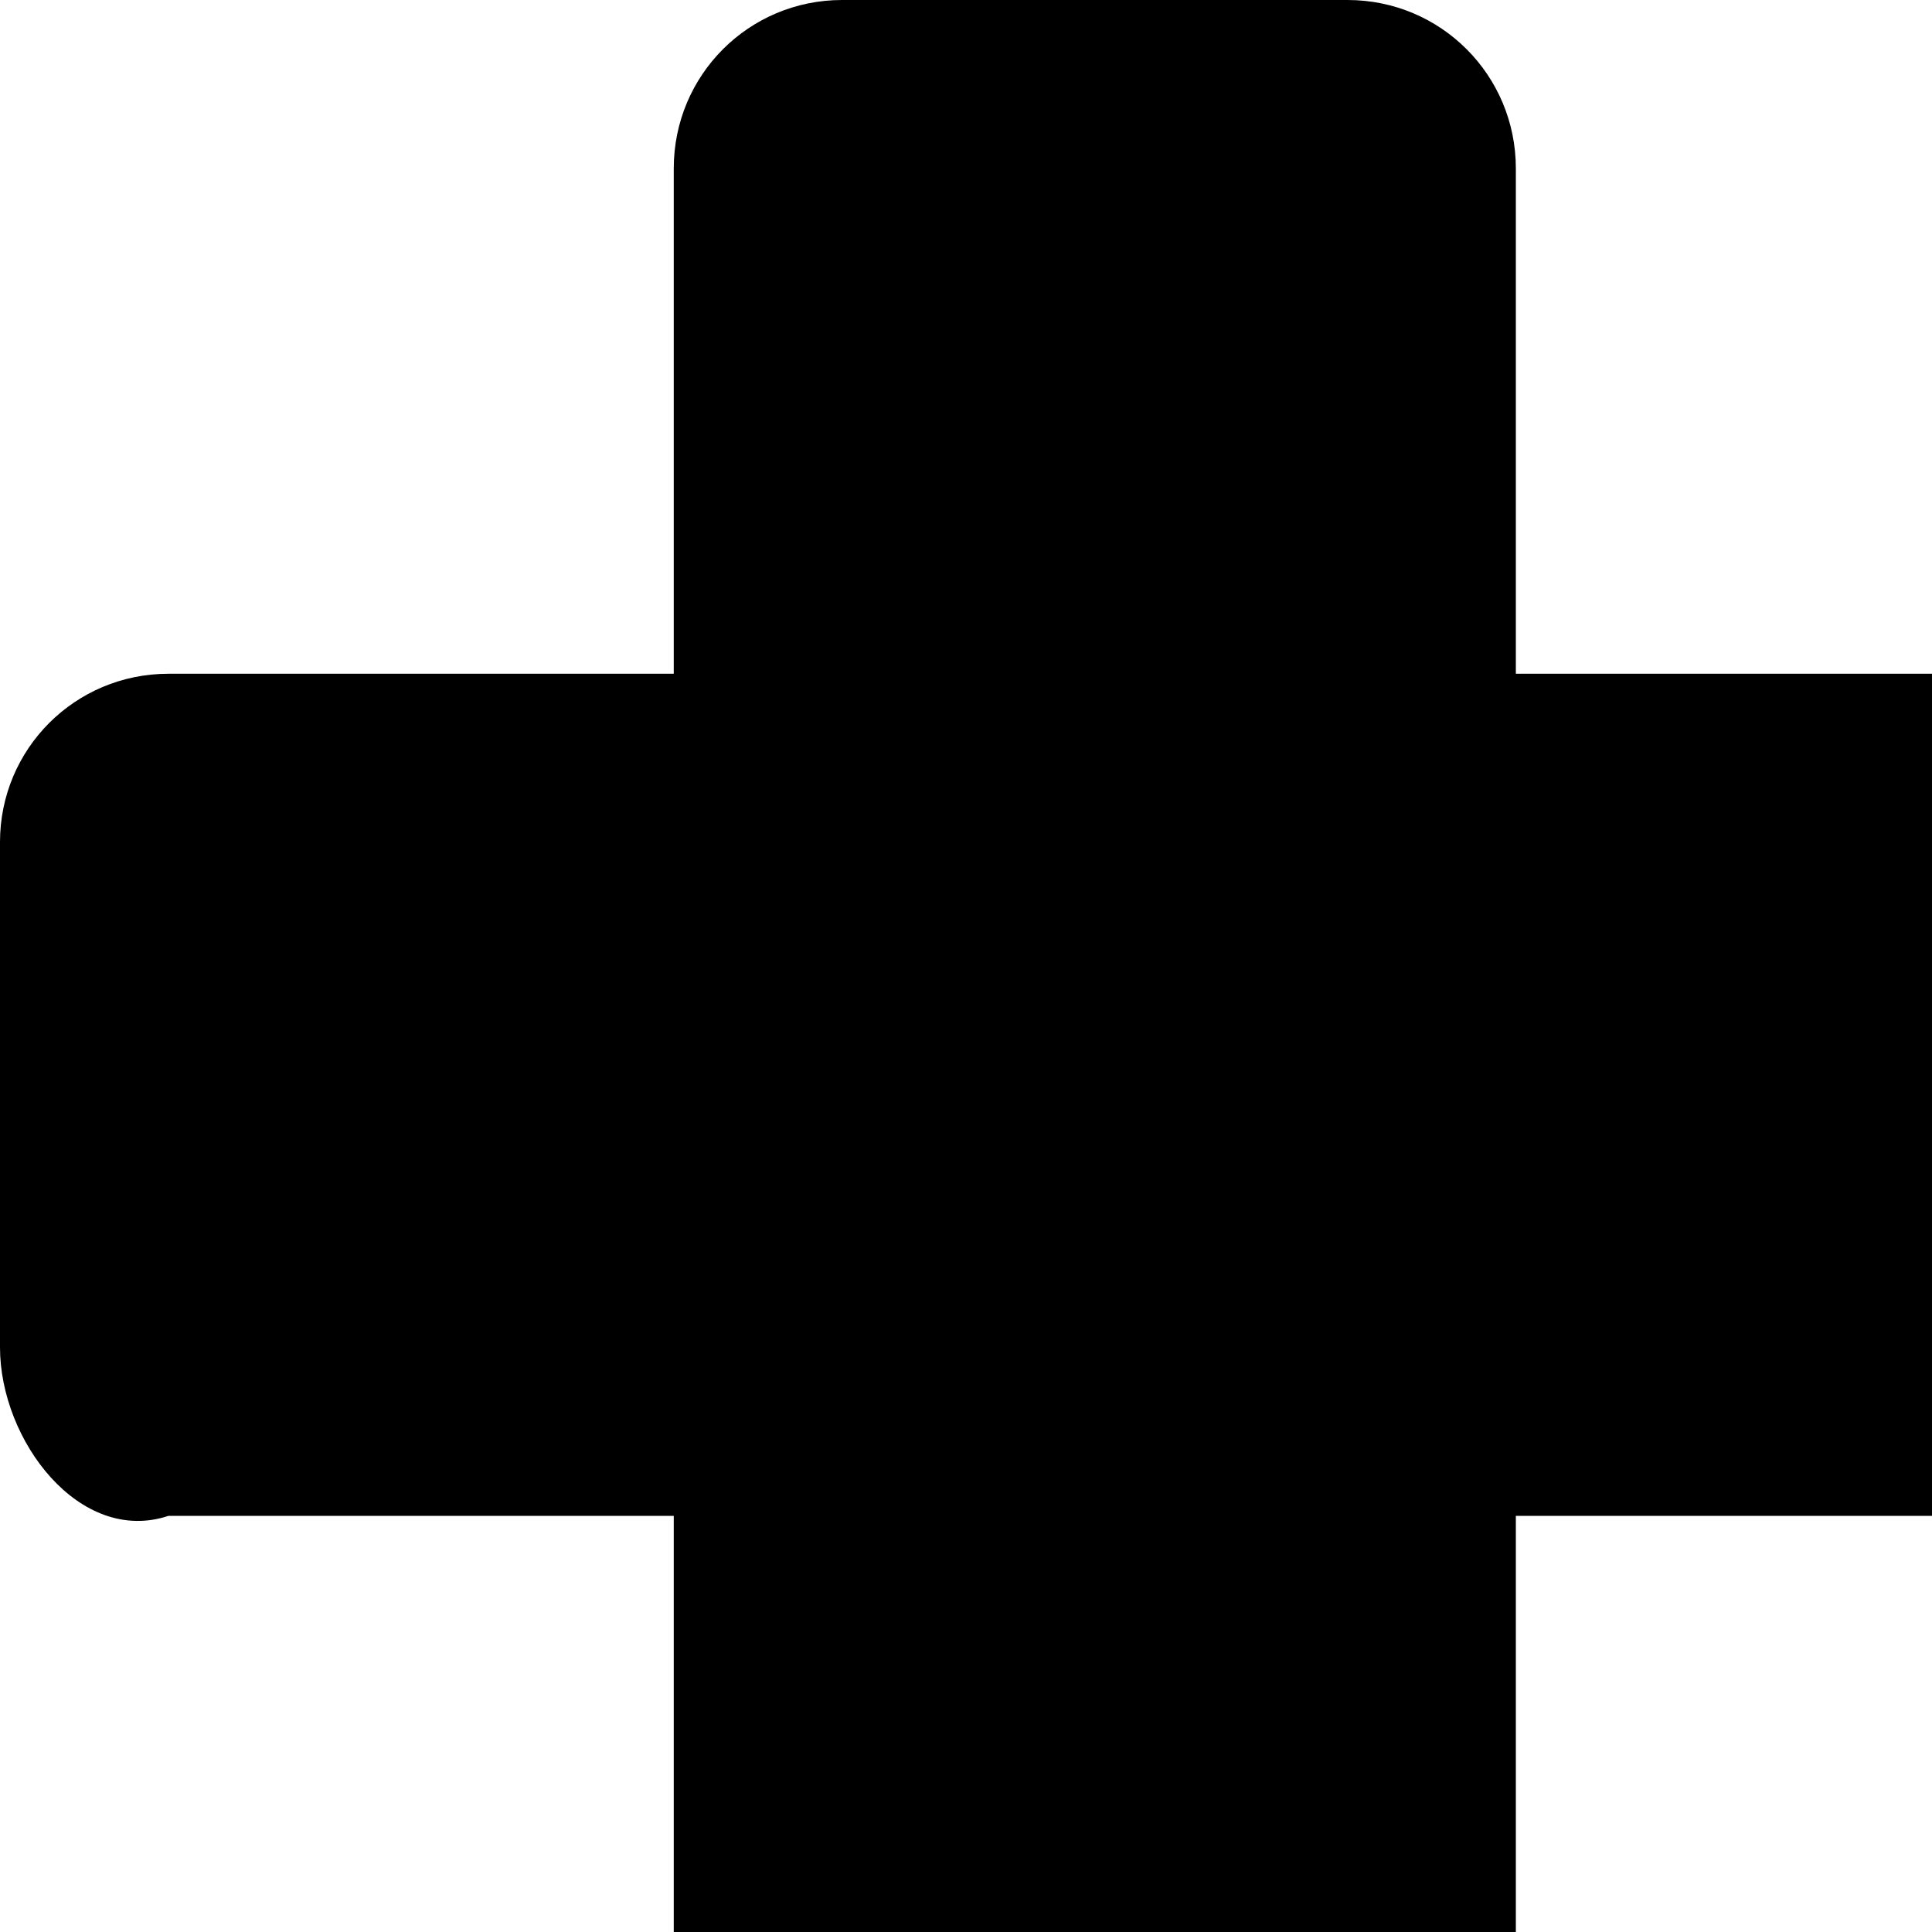
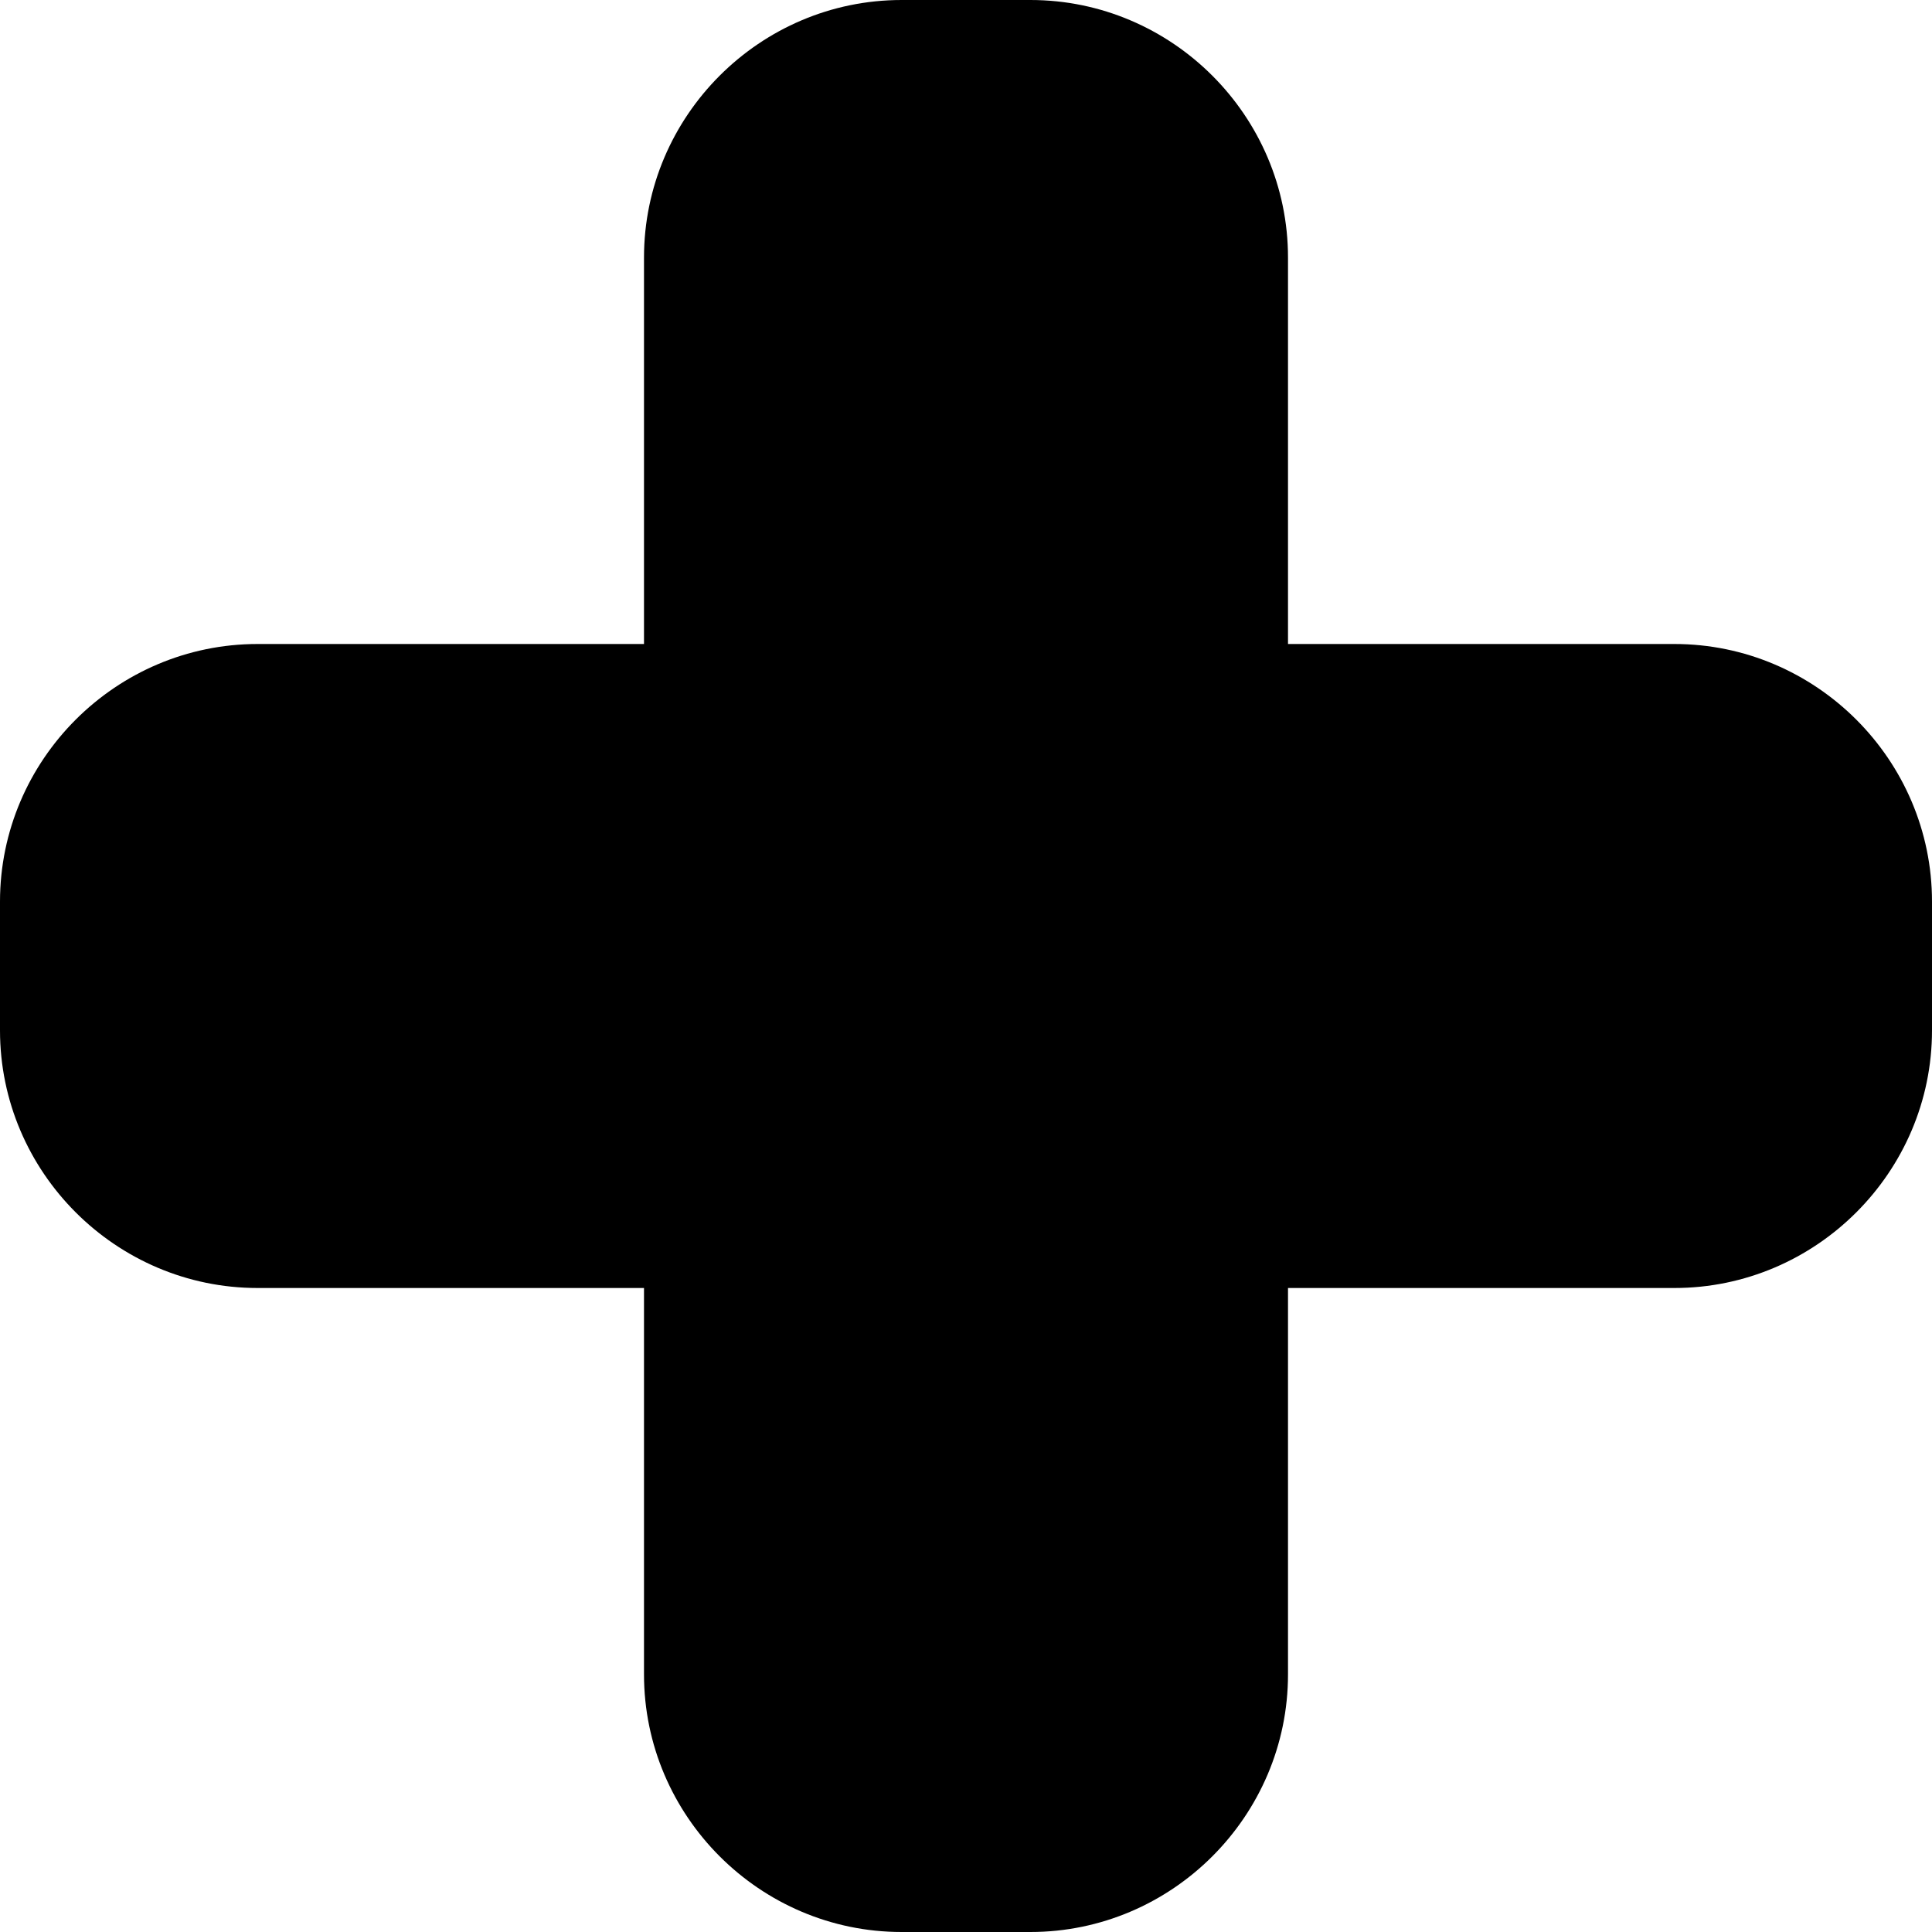
- <svg xmlns="http://www.w3.org/2000/svg" version="1.1" width="17" height="17" id="svg4619" viewBox="0 0 15 15">
-   <defs id="defs4621" />
-   <path style="fill:#000000;fill-opacity:1" d="M 6.538,0 C 5.814,0 5.231,0.583 5.231,1.308 l 0,3.923 -3.923,0 C 0.583,5.231 0,5.814 0,6.538 l 0,3.923 c 0,0.724 0.62,1.537 1.308,1.308 l 3.923,0 0,3.923 C 5.231,16.417 5.814,17 6.538,17 l 3.923,0 c 0.724,0 1.308,-0.583 1.308,-1.308 l 0,-3.923 3.923,0 C 16.417,11.769 17,11.186 17,10.462 L 17,6.538 C 17,5.814 16.417,5.231 15.692,5.231 l -3.923,0 0,-3.923 C 11.769,0.583 11.186,0 10.462,0 Z" id="rect8206-4-3" />
+ <svg xmlns="http://www.w3.org/2000/svg" version="1.1" id="svg4619" x="0px" y="0px" viewBox="2 885 15 15" enable-background="new 2 885 15 15" xml:space="preserve">
+   <path d="M15,890h-3v-3c0-1.1-0.9-2-2-2H9c-1.1,0-2,0.9-2,2v3H4c-1.1,0-2,0.9-2,2v1c0,1.1,0.9,2,2,2h3v3c0,1.1,0.9,2,2,2h1  c1.1,0,2-0.9,2-2v-3h3c1.1,0,2-0.9,2-2v-1C17,890.9,16.1,890,15,890z" />
</svg>
